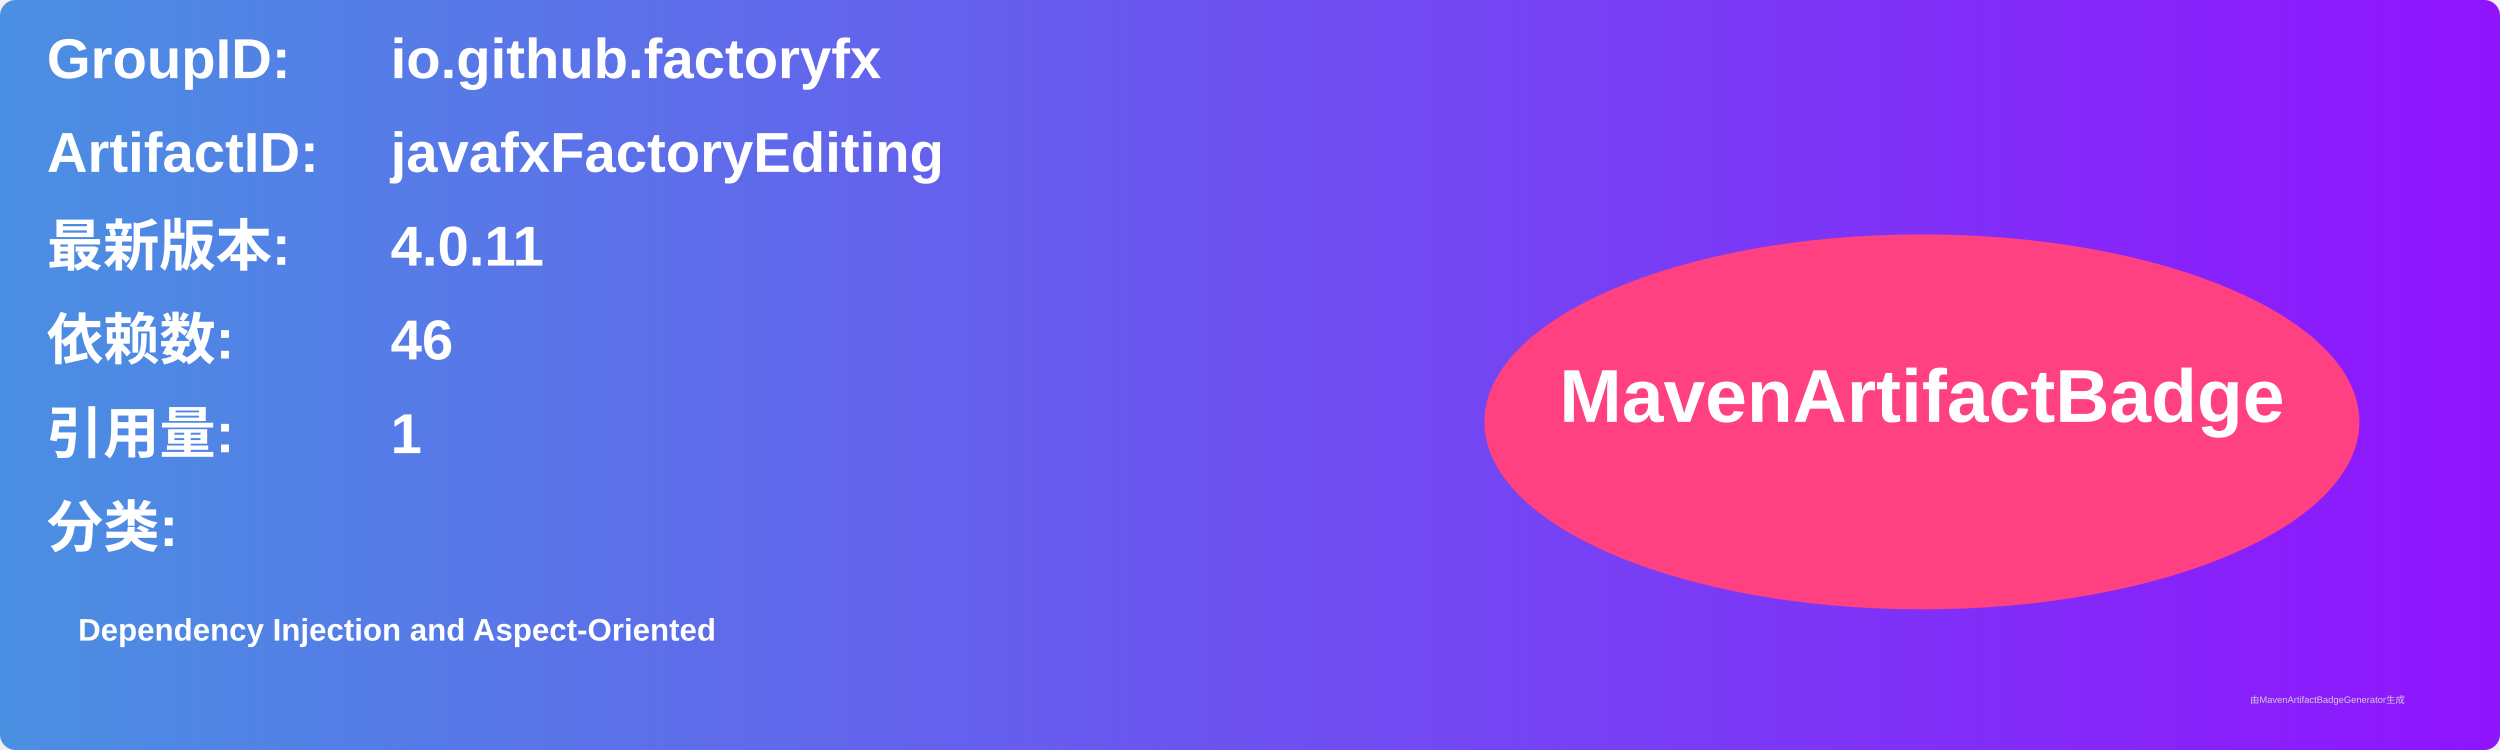
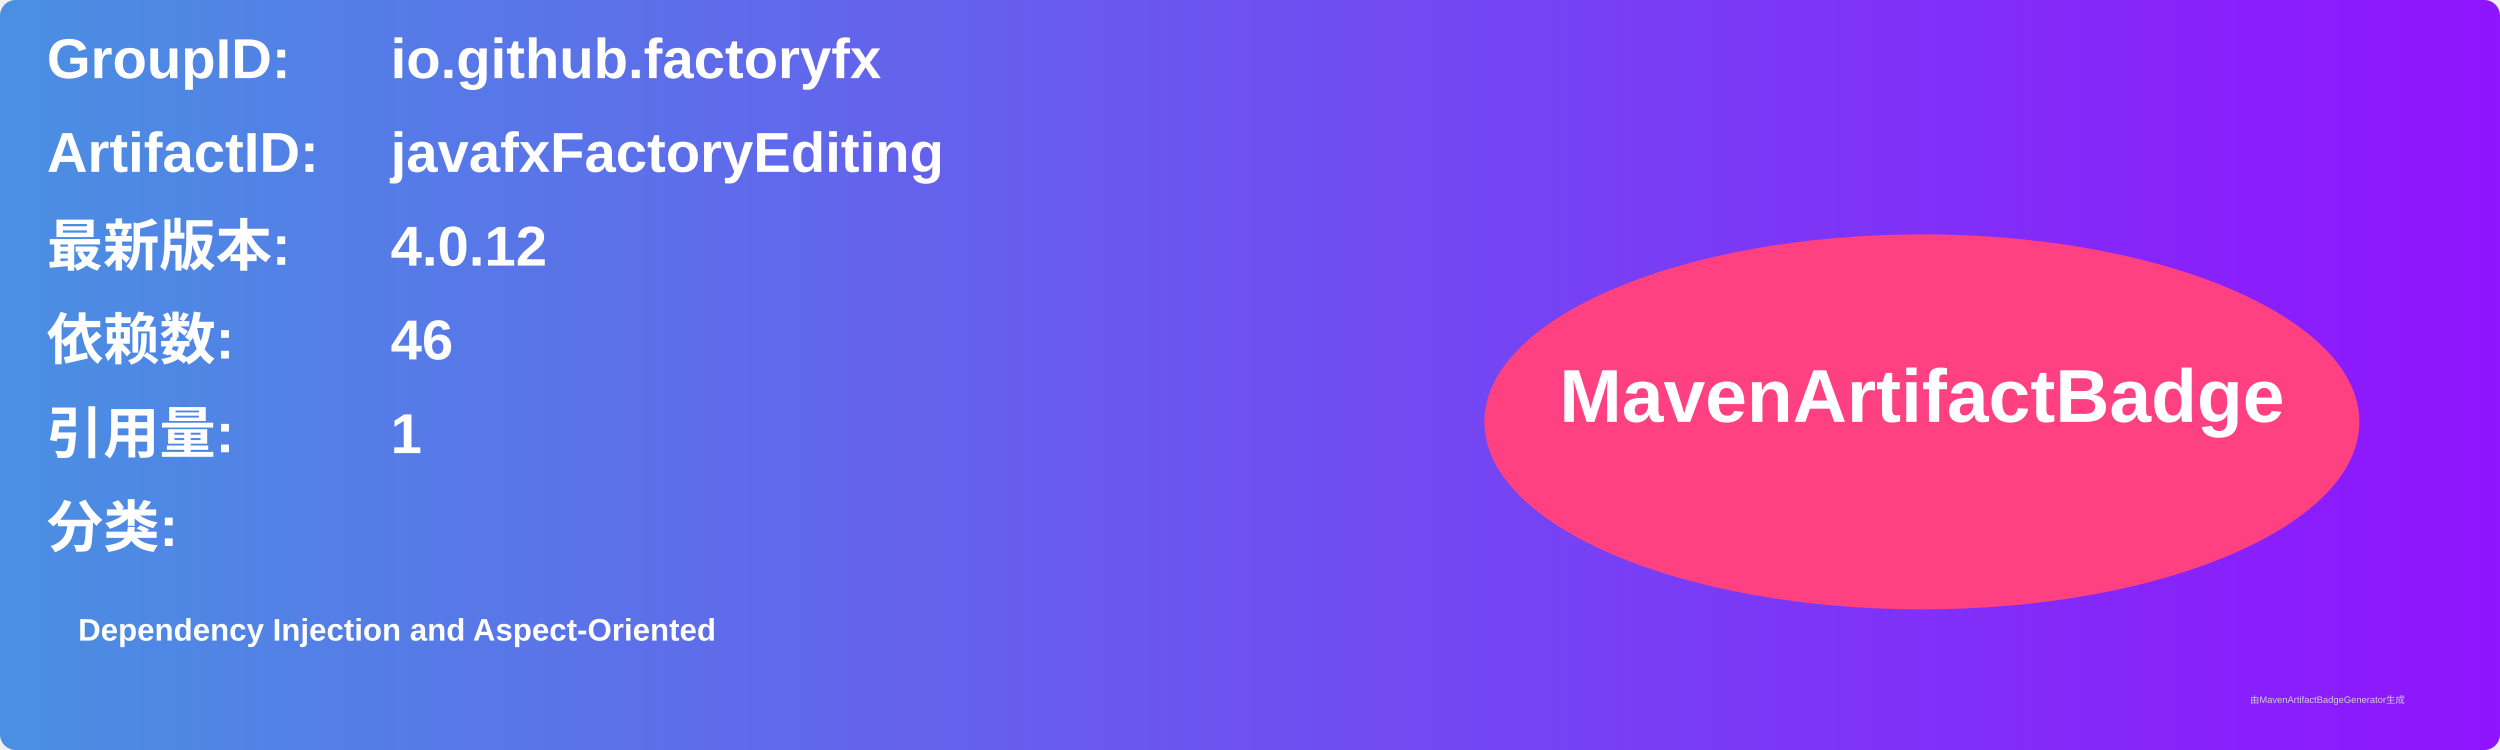
<svg xmlns="http://www.w3.org/2000/svg" width="800" height="240" viewBox="0 0 800 240">
  <linearGradient id="grad" x1="0%" y1="0%" x2="100%" y2="0%">
    <stop offset="0%" stop-color="#4a90e2" />
    <stop offset="100%" stop-color="#9013fe" />
  </linearGradient>
  <rect width="100%" height="100%" rx="5" ry="5" fill="url(#grad)" />
  <g transform="translate(15, 15)">
    <text x="0" y="10" font-family="Arial" font-size="18" fill="white" font-weight="bold" width="260">GroupID:</text>
    <text x="110" y="10" font-family="Arial" font-size="18" fill="white" font-weight="bold" width="460">io.github.factoryfx</text>
    <text x="0" y="40" font-family="Arial" font-size="18" fill="white" font-weight="bold" width="260">ArtifactID:</text>
    <text x="110" y="40" font-family="Arial" font-size="18" fill="white" font-weight="bold" width="460">javafxFactoryEditing</text>
    <text x="0" y="70" font-family="Arial" font-size="18" fill="white" font-weight="bold">最新版本:</text>
    <text x="110" y="70" font-family="Arial" font-size="18" fill="white" font-weight="bold">
-       <tspan font-weight="bold">4.0.11</tspan>
+       <tspan font-weight="bold">4.0.12</tspan>
    </text>
    <text x="0" y="100" font-family="Arial" font-size="18" fill="white" font-weight="bold">依赖数: </text>
    <text x="110" y="100" font-family="Arial" font-size="18" fill="white">
      <tspan font-weight="bold">46</tspan>
    </text>
    <text x="0" y="130" font-family="Arial" font-size="18" fill="white" font-weight="bold">引用量: </text>
    <text x="110" y="130" font-family="Arial" font-size="18" fill="white">
      <tspan font-weight="bold">1</tspan>
    </text>
    <text x="0" y="160" font-family="Arial" font-size="18" fill="white" font-weight="bold">分类:</text>
    <text x="10" y="190" font-family="Arial" font-size="10" fill="white">
      <tspan font-weight="bold">Dependency Injection and Aspect-Oriented</tspan>
    </text>
    <ellipse cx="600" cy="120" rx="140" ry="60" fill="#ff4081" />
    <text x="600" y="120" text-anchor="middle" font-family="Arial" font-size="24" fill="white" font-weight="bold">MavenArtifactBadge</text>
  </g>
  <text x="720" y="225" font-family="Arial" font-size="3" fill="#d0d0d0">由MavenArtifactBadgeGenerator生成</text>
</svg>
